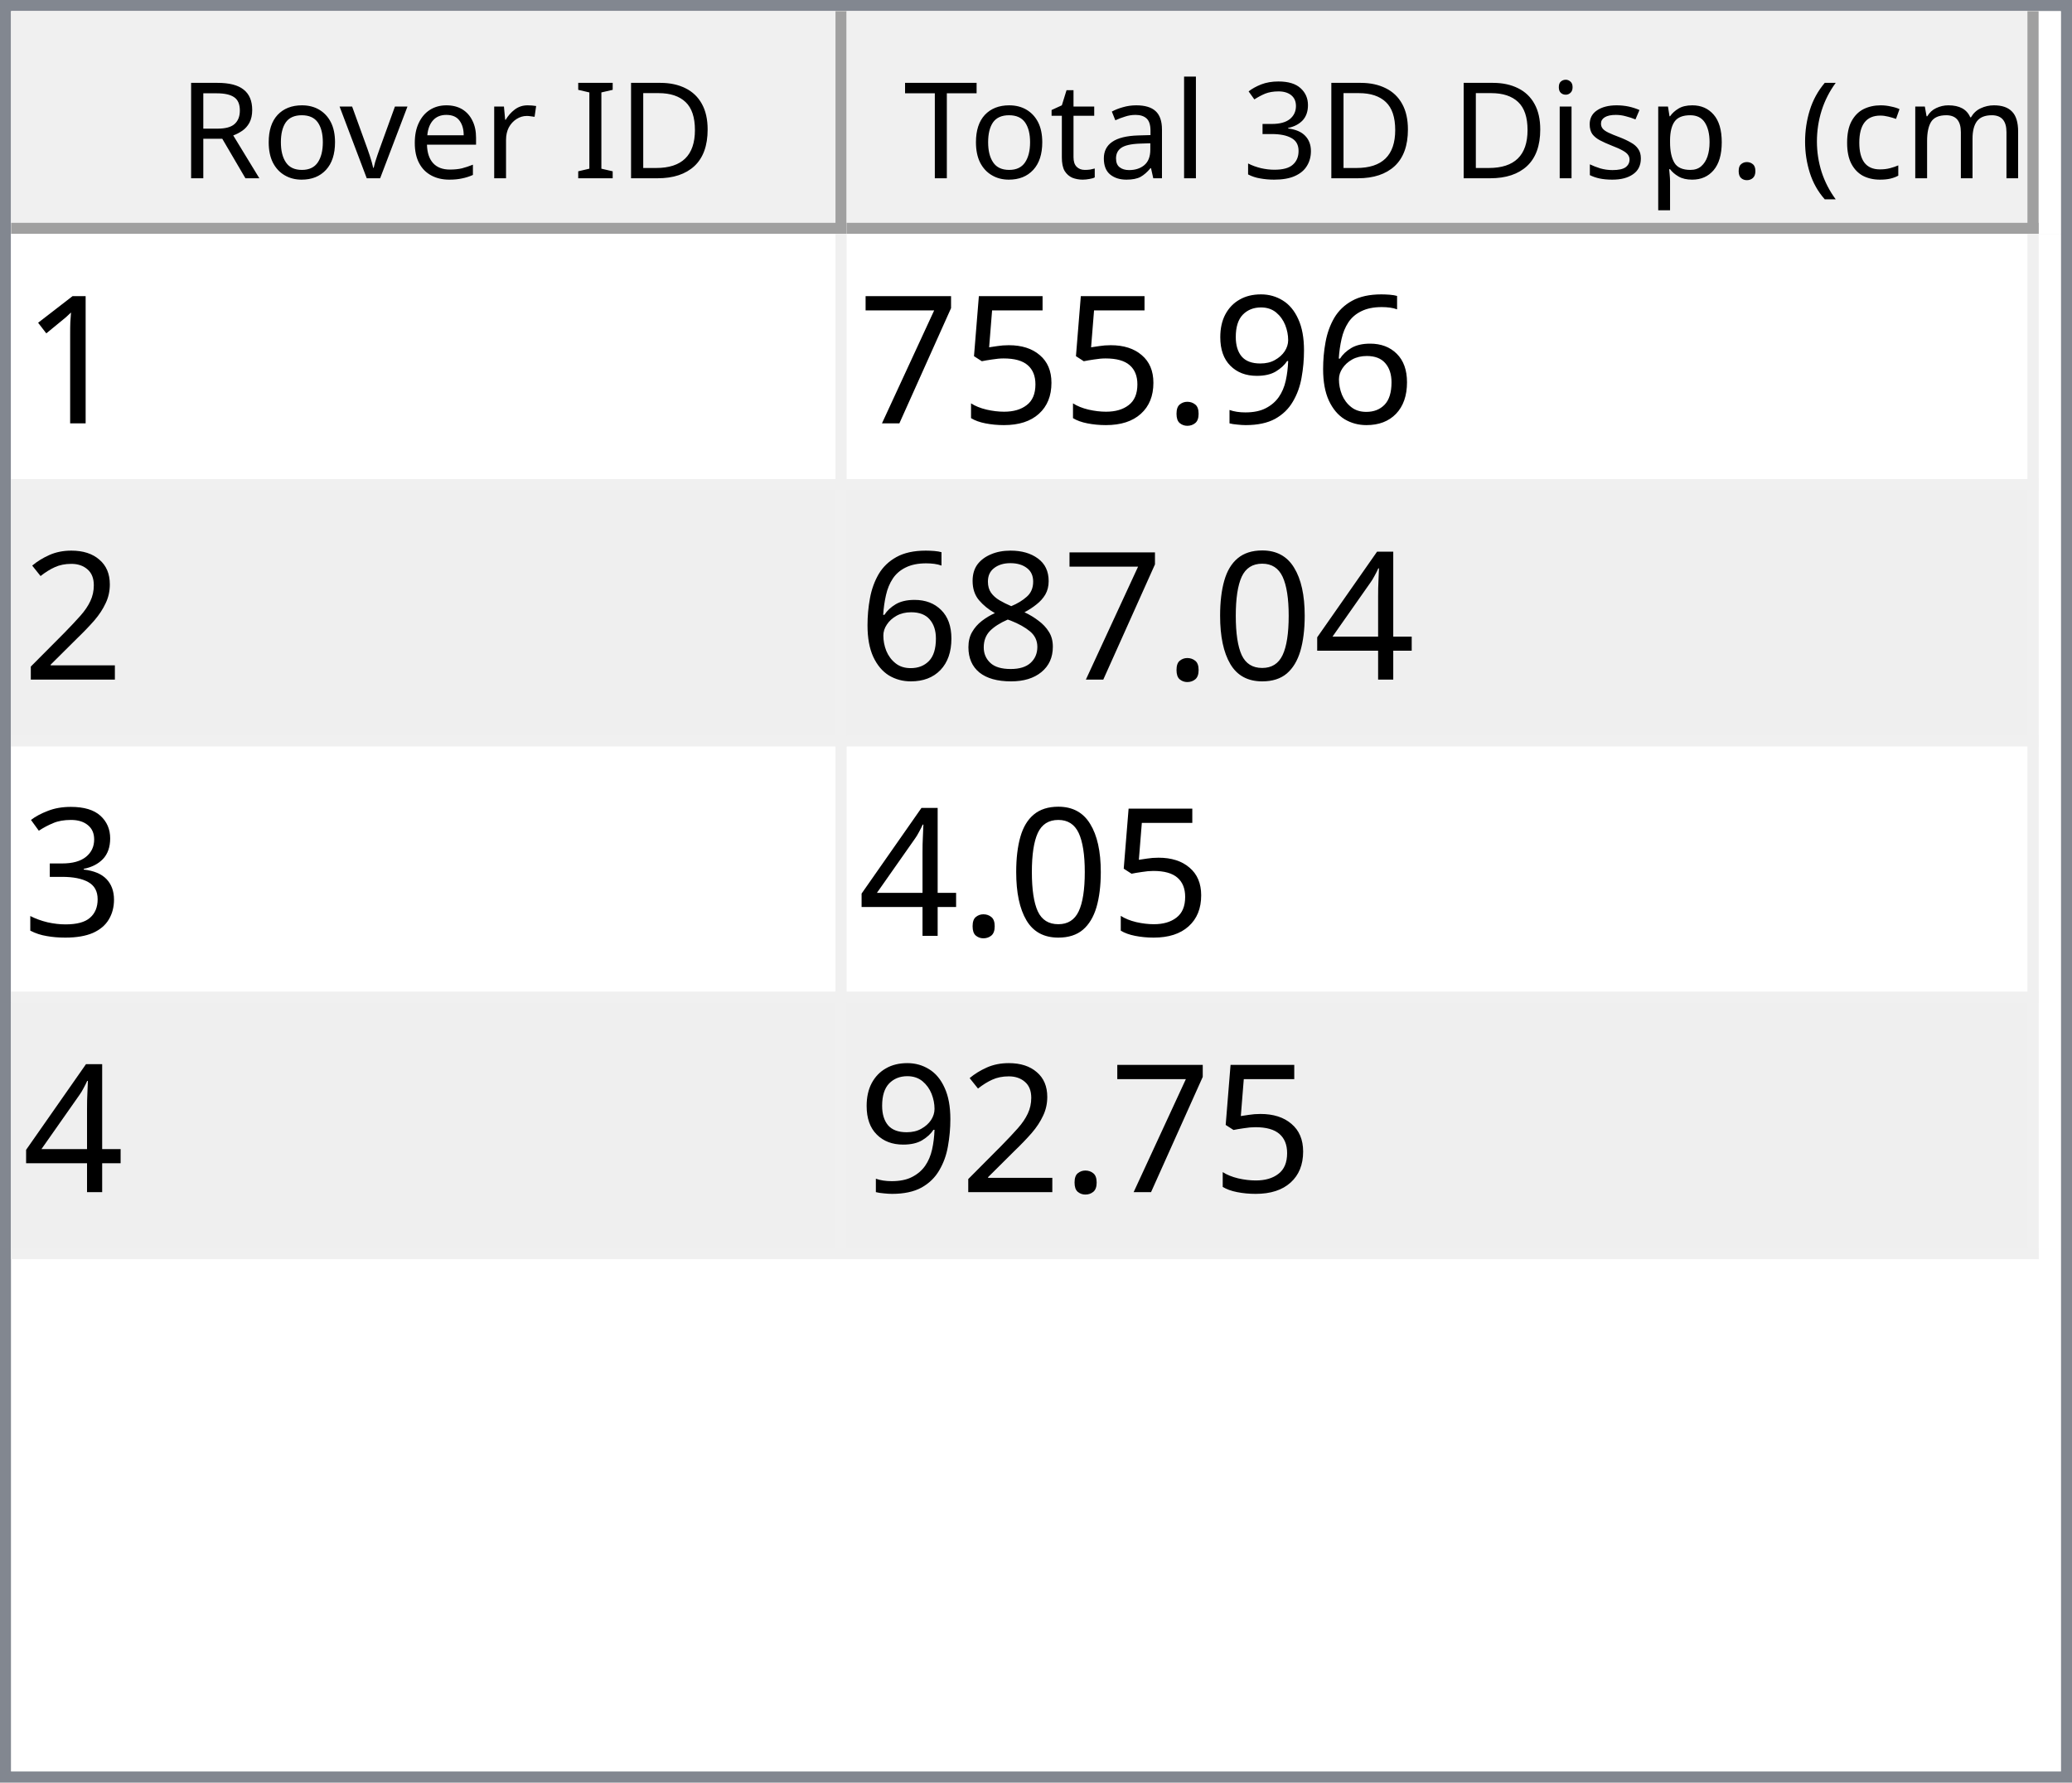
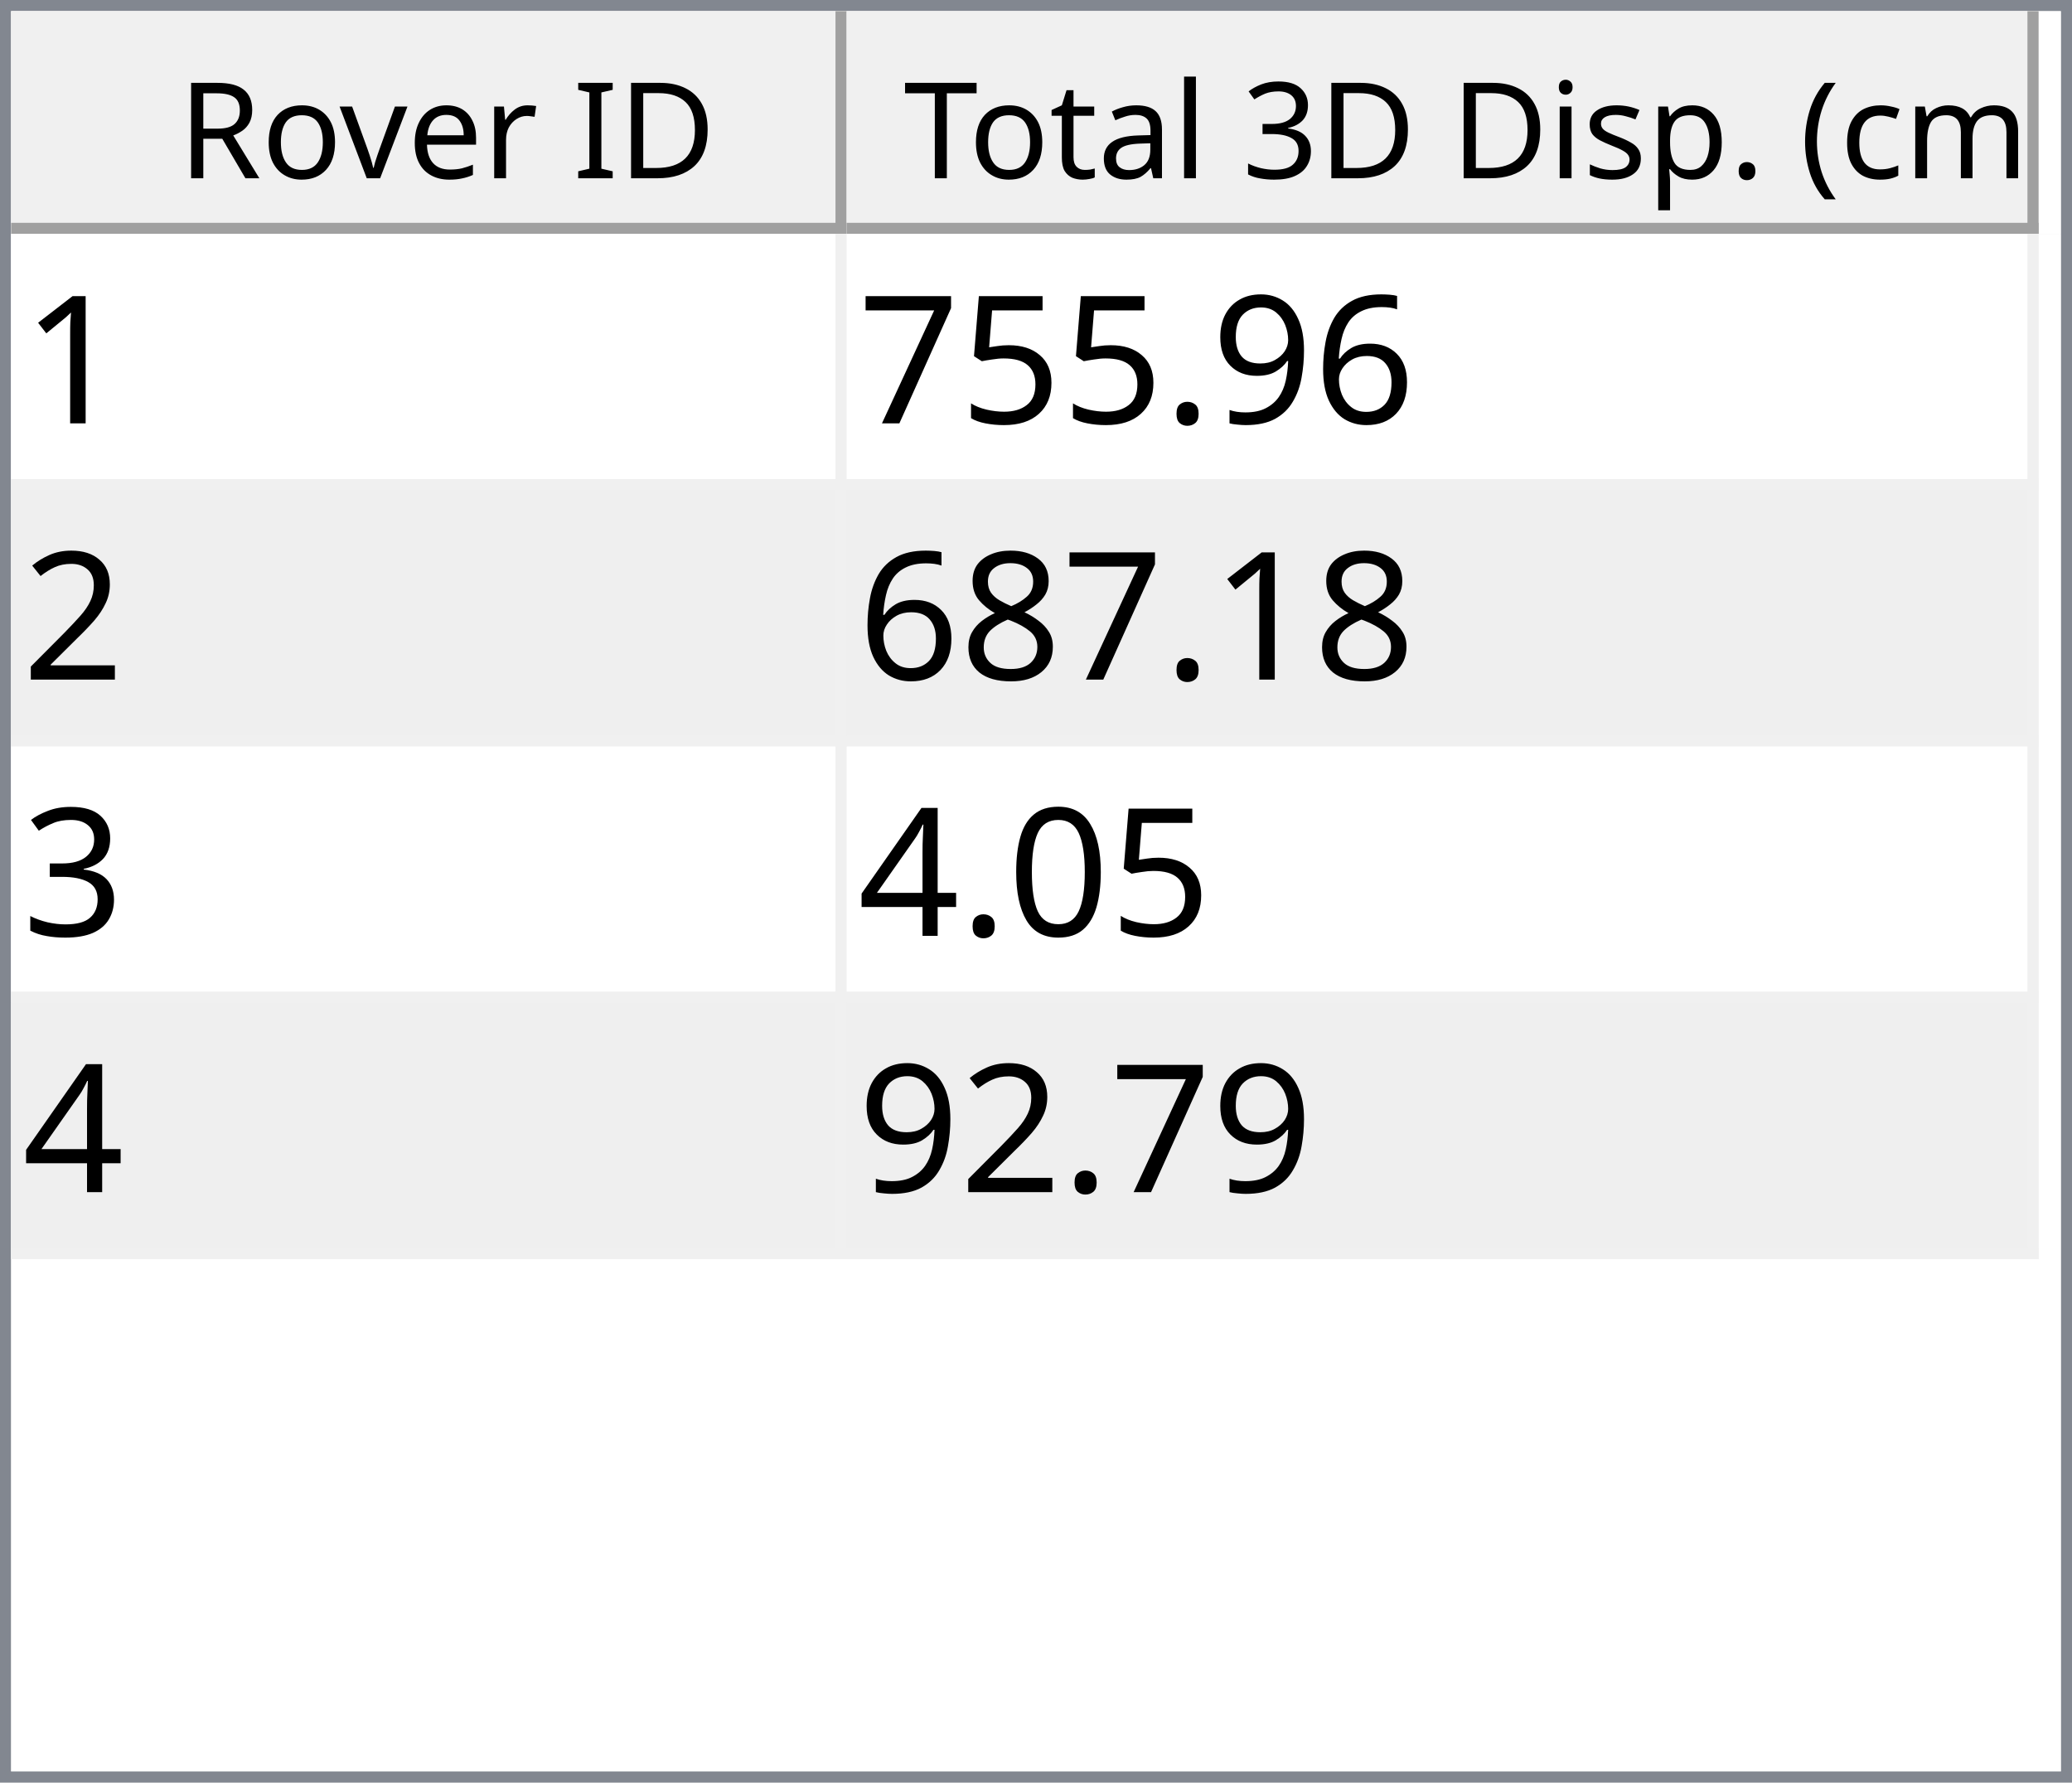
<svg xmlns="http://www.w3.org/2000/svg" style="fill-opacity:1; color-rendering:auto; color-interpolation:auto; text-rendering:auto; stroke:black; stroke-linecap:square; stroke-miterlimit:10; shape-rendering:auto; stroke-opacity:1; fill:black; stroke-dasharray:none; font-weight:normal; stroke-width:1; font-family:'Dialog'; font-style:normal; stroke-linejoin:miter; font-size:12px; stroke-dashoffset:0; image-rendering:auto;" width="186" height="160">
  <defs id="genericDefs" />
  <g>
    <defs id="defs1">
      <clipPath clipPathUnits="userSpaceOnUse" id="clipPath1">
        <path d="M0 0 L186 0 L186 160 L0 160 L0 0 Z" />
      </clipPath>
      <clipPath clipPathUnits="userSpaceOnUse" id="clipPath2">
        <path d="M0 0 L0 160 L186 160 L186 0 Z" />
      </clipPath>
      <clipPath clipPathUnits="userSpaceOnUse" id="clipPath3">
        <path d="M0 0 L0 20 L184 20 L184 0 Z" />
      </clipPath>
      <clipPath clipPathUnits="userSpaceOnUse" id="clipPath4">
        <path d="M0 0 L0 20 L75 20 L75 0 Z" />
      </clipPath>
      <clipPath clipPathUnits="userSpaceOnUse" id="clipPath5">
        <path d="M1 1 L1 19 L74 19 L74 1 Z" />
      </clipPath>
      <clipPath clipPathUnits="userSpaceOnUse" id="clipPath6">
        <path d="M0 0 L0 18 L73 18 L73 0 Z" />
      </clipPath>
      <clipPath clipPathUnits="userSpaceOnUse" id="clipPath7">
        <path d="M-0.5 -0.5 L-0.5 19.5 L74.5 19.5 L74.5 -0.5 Z" />
      </clipPath>
      <clipPath clipPathUnits="userSpaceOnUse" id="clipPath8">
        <path d="M0 0 L0 20 L107 20 L107 0 Z" />
      </clipPath>
      <clipPath clipPathUnits="userSpaceOnUse" id="clipPath9">
        <path d="M1 1 L1 19 L106 19 L106 1 Z" />
      </clipPath>
      <clipPath clipPathUnits="userSpaceOnUse" id="clipPath10">
        <path d="M0 0 L0 18 L105 18 L105 0 Z" />
      </clipPath>
      <clipPath clipPathUnits="userSpaceOnUse" id="clipPath11">
        <path d="M-0.5 -0.5 L-0.5 19.5 L106.5 19.5 L106.5 -0.5 Z" />
      </clipPath>
      <clipPath clipPathUnits="userSpaceOnUse" id="clipPath12">
        <path d="M0 0 L0 138 L184 138 L184 0 Z" />
      </clipPath>
      <clipPath clipPathUnits="userSpaceOnUse" id="clipPath13">
        <path d="M0 0 L0 92 L182 92 L182 0 Z" />
      </clipPath>
      <clipPath clipPathUnits="userSpaceOnUse" id="clipPath14">
        <path d="M-0.5 -0.5 L-0.5 91.5 L181.5 91.5 L181.5 -0.5 Z" />
      </clipPath>
      <clipPath clipPathUnits="userSpaceOnUse" id="clipPath15">
        <path d="M0 0 L0 22 L74 22 L74 0 Z" />
      </clipPath>
      <clipPath clipPathUnits="userSpaceOnUse" id="clipPath16">
        <path d="M0 0 L0 22 L106 22 L106 0 Z" />
      </clipPath>
      <font horiz-adv-x="64.551" id="font1">
        <font-face ascent="107.91" descent="25.098" units-per-em="100" style="font-style:normal; font-family:Segoe UI; font-weight:normal;" />
        <missing-glyph horiz-adv-x="64.551" d="M8.109 0 L8.109 68.266 L56.453 68.266 L56.453 0 L8.109 0 ZM15.328 7.234 L49.219 7.234 L49.219 61.031 L15.328 61.031 L15.328 7.234 Z" />
        <glyph unicode="D" horiz-adv-x="70.117" d="M9.188 0 L9.188 70.016 L28.516 70.016 Q65.531 70.016 65.531 35.891 Q65.531 19.672 55.25 9.836 Q44.969 0 27.734 0 L9.188 0 ZM17.391 62.594 L17.391 7.422 L27.828 7.422 Q41.609 7.422 49.273 14.797 Q56.938 22.172 56.938 35.688 Q56.938 62.594 28.328 62.594 L17.391 62.594 Z" />
        <glyph unicode="I" horiz-adv-x="26.611" d="M17.391 0 L9.188 0 L9.188 70.016 L17.391 70.016 L17.391 0 Z" />
        <glyph unicode=" " horiz-adv-x="27.393" d="" />
        <glyph unicode="r" horiz-adv-x="34.766" d="M34.188 41.891 Q32.078 43.5 28.125 43.5 Q23 43.5 19.555 38.672 Q16.109 33.844 16.109 25.484 L16.109 0 L8.109 0 L8.109 50 L16.109 50 L16.109 39.703 L16.312 39.703 Q18.016 44.969 21.531 47.922 Q25.047 50.875 29.391 50.875 Q32.516 50.875 34.188 50.203 L34.188 41.891 Z" />
        <glyph unicode="e" horiz-adv-x="52.295" d="M48.297 23 L12.984 23 Q13.188 14.656 17.484 10.109 Q21.781 5.562 29.297 5.562 Q37.75 5.562 44.828 11.141 L44.828 3.609 Q38.234 -1.172 27.391 -1.172 Q16.797 -1.172 10.742 5.641 Q4.688 12.453 4.688 24.812 Q4.688 36.469 11.305 43.82 Q17.922 51.172 27.734 51.172 Q37.547 51.172 42.922 44.828 Q48.297 38.484 48.297 27.203 L48.297 23 ZM40.094 29.781 Q40.047 36.719 36.75 40.578 Q33.453 44.438 27.594 44.438 Q21.922 44.438 17.969 40.383 Q14.016 36.328 13.094 29.781 L40.094 29.781 Z" />
        <glyph unicode="v" horiz-adv-x="47.9" d="M47.406 50 L27.484 0 L19.625 0 L0.688 50 L9.469 50 L22.172 13.672 Q23.578 9.672 23.922 6.688 L24.125 6.688 Q24.609 10.453 25.688 13.484 L38.969 50 L47.406 50 Z" />
        <glyph unicode="o" horiz-adv-x="58.594" d="M29 -1.172 Q17.922 -1.172 11.305 5.836 Q4.688 12.844 4.688 24.422 Q4.688 37.016 11.57 44.094 Q18.453 51.172 30.172 51.172 Q41.359 51.172 47.633 44.289 Q53.906 37.406 53.906 25.203 Q53.906 13.234 47.141 6.031 Q40.375 -1.172 29 -1.172 ZM29.594 44.438 Q21.875 44.438 17.383 39.188 Q12.891 33.938 12.891 24.703 Q12.891 15.828 17.43 10.695 Q21.969 5.562 29.594 5.562 Q37.359 5.562 41.531 10.594 Q45.703 15.625 45.703 24.906 Q45.703 34.281 41.531 39.359 Q37.359 44.438 29.594 44.438 Z" />
        <glyph unicode="R" horiz-adv-x="59.814" d="M59.375 0 L49.609 0 L37.891 19.625 Q36.281 22.359 34.766 24.289 Q33.25 26.219 31.664 27.438 Q30.078 28.656 28.25 29.219 Q26.422 29.781 24.125 29.781 L17.391 29.781 L17.391 0 L9.188 0 L9.188 70.016 L30.078 70.016 Q34.672 70.016 38.555 68.867 Q42.438 67.719 45.289 65.375 Q48.141 63.031 49.758 59.547 Q51.375 56.062 51.375 51.375 Q51.375 47.703 50.273 44.656 Q49.172 41.609 47.148 39.211 Q45.125 36.812 42.266 35.133 Q39.406 33.453 35.844 32.516 L35.844 32.328 Q37.594 31.547 38.891 30.547 Q40.188 29.547 41.359 28.18 Q42.531 26.812 43.68 25.078 Q44.828 23.344 46.234 21.047 L59.375 0 ZM17.391 62.594 L17.391 37.203 L28.516 37.203 Q31.594 37.203 34.203 38.133 Q36.812 39.062 38.719 40.797 Q40.625 42.531 41.703 45.047 Q42.781 47.562 42.781 50.688 Q42.781 56.297 39.141 59.445 Q35.5 62.594 28.609 62.594 L17.391 62.594 Z" />
        <glyph unicode=")" horiz-adv-x="30.176" d="M8.297 -15.922 L1.172 -15.922 Q16.406 2.344 16.406 26.812 Q16.406 51.469 1.078 70.016 L8.297 70.016 Q23.531 52.156 23.531 26.703 Q23.531 1.375 8.297 -15.922 Z" />
        <glyph unicode="m" horiz-adv-x="86.133" d="M79.109 0 L71.094 0 L71.094 28.719 Q71.094 37.016 68.531 40.727 Q65.969 44.438 59.906 44.438 Q54.781 44.438 51.195 39.75 Q47.609 35.062 47.609 28.516 L47.609 0 L39.594 0 L39.594 29.688 Q39.594 44.438 28.219 44.438 Q22.953 44.438 19.531 40.016 Q16.109 35.594 16.109 28.516 L16.109 0 L8.109 0 L8.109 50 L16.109 50 L16.109 42.094 L16.312 42.094 Q21.625 51.172 31.844 51.172 Q36.969 51.172 40.773 48.312 Q44.578 45.453 46 40.828 Q51.562 51.172 62.594 51.172 Q79.109 51.172 79.109 30.812 L79.109 0 Z" />
        <glyph unicode="c" horiz-adv-x="46.191" d="M42.188 2.297 Q36.422 -1.172 28.516 -1.172 Q17.828 -1.172 11.258 5.789 Q4.688 12.75 4.688 23.828 Q4.688 36.188 11.766 43.68 Q18.844 51.172 30.672 51.172 Q37.25 51.172 42.281 48.734 L42.281 40.531 Q36.719 44.438 30.375 44.438 Q22.703 44.438 17.797 38.945 Q12.891 33.453 12.891 24.516 Q12.891 15.719 17.508 10.641 Q22.125 5.562 29.891 5.562 Q36.422 5.562 42.188 9.906 L42.188 2.297 Z" />
        <glyph unicode="(" horiz-adv-x="30.176" d="M29.109 -15.922 L21.969 -15.922 Q6.844 1.375 6.844 26.703 Q6.844 52.156 21.969 70.016 L29.203 70.016 Q13.875 51.469 13.875 26.812 Q13.875 2.344 29.109 -15.922 Z" />
        <glyph unicode="." horiz-adv-x="21.68" d="M10.891 -1.078 Q8.641 -1.078 7.055 0.539 Q5.469 2.156 5.469 4.391 Q5.469 6.641 7.055 8.273 Q8.641 9.906 10.891 9.906 Q13.188 9.906 14.797 8.273 Q16.406 6.641 16.406 4.391 Q16.406 2.156 14.797 0.539 Q13.188 -1.078 10.891 -1.078 Z" />
        <glyph unicode="p" horiz-adv-x="58.789" d="M16.312 7.234 L16.109 7.234 L16.109 -23 L8.109 -23 L8.109 50 L16.109 50 L16.109 41.219 L16.312 41.219 Q22.219 51.172 33.594 51.172 Q43.266 51.172 48.688 44.461 Q54.109 37.75 54.109 26.469 Q54.109 13.922 48 6.375 Q41.891 -1.172 31.297 -1.172 Q21.578 -1.172 16.312 7.234 ZM16.109 27.391 L16.109 20.406 Q16.109 14.203 20.141 9.883 Q24.172 5.562 30.375 5.562 Q37.641 5.562 41.773 11.133 Q45.906 16.703 45.906 26.609 Q45.906 34.969 42.047 39.703 Q38.188 44.438 31.594 44.438 Q24.609 44.438 20.359 39.578 Q16.109 34.719 16.109 27.391 Z" />
        <glyph unicode="s" horiz-adv-x="42.432" d="M5.078 1.812 L5.078 10.406 Q11.625 5.562 19.484 5.562 Q30.031 5.562 30.031 12.594 Q30.031 14.594 29.125 15.992 Q28.219 17.391 26.68 18.461 Q25.141 19.531 23.07 20.383 Q21 21.234 18.609 22.172 Q15.281 23.484 12.766 24.828 Q10.25 26.172 8.57 27.859 Q6.891 29.547 6.031 31.695 Q5.172 33.844 5.172 36.719 Q5.172 40.234 6.789 42.945 Q8.406 45.656 11.086 47.484 Q13.766 49.312 17.211 50.242 Q20.656 51.172 24.312 51.172 Q30.812 51.172 35.938 48.922 L35.938 40.828 Q30.422 44.438 23.25 44.438 Q21 44.438 19.195 43.922 Q17.391 43.406 16.094 42.477 Q14.797 41.547 14.086 40.258 Q13.375 38.969 13.375 37.406 Q13.375 35.453 14.086 34.133 Q14.797 32.812 16.164 31.789 Q17.531 30.766 19.484 29.938 Q21.438 29.109 23.922 28.125 Q27.25 26.859 29.883 25.516 Q32.516 24.172 34.375 22.484 Q36.234 20.797 37.234 18.602 Q38.234 16.406 38.234 13.375 Q38.234 9.672 36.602 6.938 Q34.969 4.203 32.234 2.398 Q29.5 0.594 25.93 -0.289 Q22.359 -1.172 18.453 -1.172 Q10.75 -1.172 5.078 1.812 Z" />
        <glyph unicode="i" horiz-adv-x="24.219" d="M12.203 62.703 Q10.062 62.703 8.547 64.164 Q7.031 65.625 7.031 67.875 Q7.031 70.125 8.547 71.609 Q10.062 73.094 12.203 73.094 Q14.406 73.094 15.945 71.609 Q17.484 70.125 17.484 67.875 Q17.484 65.719 15.945 64.211 Q14.406 62.703 12.203 62.703 ZM16.109 0 L8.109 0 L8.109 50 L16.109 50 L16.109 0 Z" />
        <glyph unicode="3" horiz-adv-x="53.906" d="M46.531 19.828 Q46.531 15.094 44.75 11.211 Q42.969 7.328 39.719 4.57 Q36.469 1.812 31.93 0.297 Q27.391 -1.219 21.922 -1.219 Q11.922 -1.219 6 2.594 L6 11.188 Q13.094 5.609 22.219 5.609 Q25.875 5.609 28.828 6.539 Q31.781 7.469 33.906 9.227 Q36.031 10.984 37.18 13.477 Q38.328 15.969 38.328 19.094 Q38.328 32.812 18.797 32.812 L12.984 32.812 L12.984 39.594 L18.5 39.594 Q35.797 39.594 35.797 52.484 Q35.797 64.406 22.609 64.406 Q15.188 64.406 8.688 59.422 L8.688 67.188 Q15.375 71.188 24.609 71.188 Q29 71.188 32.57 69.969 Q36.141 68.75 38.68 66.555 Q41.219 64.359 42.609 61.281 Q44 58.203 44 54.5 Q44 40.672 30.031 36.719 L30.031 36.531 Q33.594 36.141 36.625 34.797 Q39.656 33.453 41.852 31.305 Q44.047 29.156 45.289 26.25 Q46.531 23.344 46.531 19.828 Z" />
        <glyph unicode="l" horiz-adv-x="24.219" d="M16.109 0 L8.109 0 L8.109 74.031 L16.109 74.031 L16.109 0 Z" />
        <glyph unicode="a" horiz-adv-x="50.879" d="M43.891 0 L35.891 0 L35.891 7.812 L35.688 7.812 Q30.469 -1.172 20.312 -1.172 Q12.844 -1.172 8.617 2.781 Q4.391 6.734 4.391 13.281 Q4.391 27.297 20.906 29.594 L35.891 31.688 Q35.891 44.438 25.594 44.438 Q16.547 44.438 9.281 38.281 L9.281 46.484 Q16.656 51.172 26.266 51.172 Q43.891 51.172 43.891 32.516 L43.891 0 ZM35.891 25.297 L23.828 23.641 Q18.266 22.859 15.43 20.875 Q12.594 18.891 12.594 13.875 Q12.594 10.203 15.211 7.883 Q17.828 5.562 22.172 5.562 Q28.125 5.562 32.008 9.742 Q35.891 13.922 35.891 20.312 L35.891 25.297 Z" />
        <glyph unicode="t" horiz-adv-x="33.887" d="M31.297 0.484 Q28.469 -1.078 23.828 -1.078 Q10.688 -1.078 10.688 13.578 L10.688 43.172 L2.094 43.172 L2.094 50 L10.688 50 L10.688 62.203 L18.703 64.797 L18.703 50 L31.297 50 L31.297 43.172 L18.703 43.172 L18.703 14.984 Q18.703 9.969 20.414 7.82 Q22.125 5.672 26.078 5.672 Q29.109 5.672 31.297 7.328 L31.297 0.484 Z" />
        <glyph unicode="T" horiz-adv-x="52.393" d="M50.594 62.594 L30.375 62.594 L30.375 0 L22.172 0 L22.172 62.594 L2 62.594 L2 70.016 L50.594 70.016 L50.594 62.594 Z" />
      </font>
      <font horiz-adv-x="75.0" id="font2">
        <font-face ascent="100.537" descent="21.973" units-per-em="100" style="font-style:normal; font-family:sans-serif; font-weight:normal;" />
        <missing-glyph horiz-adv-x="75.0" d="M12.5 0 L12.5 62.5 L62.5 62.5 L62.5 0 L12.5 0 ZM14.062 1.562 L60.938 1.562 L60.938 60.938 L14.062 60.938 L14.062 1.562 Z" />
        <glyph unicode="1" horiz-adv-x="55.615" d="M37.25 0 L28.469 0 L28.469 56 Q25.297 52.984 20.141 49.953 Q14.984 46.922 10.891 45.406 L10.891 53.906 Q18.266 57.375 23.781 62.305 Q29.297 67.234 31.594 71.875 L37.25 71.875 L37.25 0 Z" />
        <glyph unicode="6" horiz-adv-x="55.615" d="M49.75 54.047 L41.016 53.375 Q39.844 58.547 37.703 60.891 Q34.125 64.656 28.906 64.656 Q24.703 64.656 21.531 62.312 Q17.391 59.281 14.992 53.469 Q12.594 47.656 12.5 36.922 Q15.672 41.75 20.266 44.094 Q24.859 46.438 29.891 46.438 Q38.672 46.438 44.852 39.969 Q51.031 33.5 51.031 23.25 Q51.031 16.5 48.125 10.719 Q45.219 4.938 40.141 1.859 Q35.062 -1.219 28.609 -1.219 Q17.625 -1.219 10.695 6.859 Q3.766 14.938 3.766 33.5 Q3.766 54.25 11.422 63.672 Q18.109 71.875 29.438 71.875 Q37.891 71.875 43.289 67.141 Q48.688 62.406 49.75 54.047 ZM13.875 23.188 Q13.875 18.656 15.797 14.508 Q17.719 10.359 21.188 8.18 Q24.656 6 28.469 6 Q34.031 6 38.039 10.492 Q42.047 14.984 42.047 22.703 Q42.047 30.125 38.086 34.398 Q34.125 38.672 28.125 38.672 Q22.172 38.672 18.023 34.398 Q13.875 30.125 13.875 23.188 Z" />
        <glyph unicode="9" horiz-adv-x="55.615" d="M5.469 16.547 L13.922 17.328 Q14.984 11.375 18.016 8.688 Q21.047 6 25.781 6 Q29.828 6 32.883 7.859 Q35.938 9.719 37.891 12.82 Q39.844 15.922 41.164 21.195 Q42.484 26.469 42.484 31.938 Q42.484 32.516 42.438 33.688 Q39.797 29.5 35.234 26.883 Q30.672 24.266 25.344 24.266 Q16.453 24.266 10.305 30.711 Q4.156 37.156 4.156 47.703 Q4.156 58.594 10.578 65.234 Q17 71.875 26.656 71.875 Q33.641 71.875 39.43 68.117 Q45.219 64.359 48.219 57.398 Q51.219 50.438 51.219 37.25 Q51.219 23.531 48.242 15.406 Q45.266 7.281 39.383 3.031 Q33.5 -1.219 25.594 -1.219 Q17.188 -1.219 11.867 3.445 Q6.547 8.109 5.469 16.547 ZM41.453 48.141 Q41.453 55.719 37.43 60.156 Q33.406 64.594 27.734 64.594 Q21.875 64.594 17.531 59.812 Q13.188 55.031 13.188 47.406 Q13.188 40.578 17.312 36.305 Q21.438 32.031 27.484 32.031 Q33.594 32.031 37.523 36.305 Q41.453 40.578 41.453 48.141 Z" />
        <glyph unicode="." horiz-adv-x="27.783" d="M9.078 0 L9.078 10.016 L19.094 10.016 L19.094 0 L9.078 0 Z" />
        <glyph unicode="5" horiz-adv-x="55.615" d="M4.156 18.75 L13.375 19.531 Q14.406 12.797 18.141 9.398 Q21.875 6 27.156 6 Q33.5 6 37.891 10.789 Q42.281 15.578 42.281 23.484 Q42.281 31 38.062 35.352 Q33.844 39.703 27 39.703 Q22.75 39.703 19.336 37.773 Q15.922 35.844 13.969 32.766 L5.719 33.844 L12.641 70.609 L48.25 70.609 L48.25 62.203 L19.672 62.203 L15.828 42.969 Q22.266 47.469 29.344 47.469 Q38.719 47.469 45.164 40.969 Q51.609 34.469 51.609 24.266 Q51.609 14.547 45.953 7.469 Q39.062 -1.219 27.156 -1.219 Q17.391 -1.219 11.211 4.25 Q5.031 9.719 4.156 18.75 Z" />
        <glyph unicode="7" horiz-adv-x="55.615" d="M4.734 62.203 L4.734 70.656 L51.078 70.656 L51.078 63.812 Q44.234 56.547 37.523 44.484 Q30.812 32.422 27.156 19.672 Q24.516 10.688 23.781 0 L14.75 0 Q14.891 8.453 18.062 20.414 Q21.234 32.375 27.172 43.484 Q33.109 54.594 39.797 62.203 L4.734 62.203 Z" />
        <glyph unicode="2" horiz-adv-x="55.615" d="M50.344 8.453 L50.344 0 L3.031 0 Q2.938 3.172 4.047 6.109 Q5.859 10.938 9.836 15.625 Q13.812 20.312 21.344 26.469 Q33.016 36.031 37.117 41.625 Q41.219 47.219 41.219 52.203 Q41.219 57.422 37.477 61.008 Q33.734 64.594 27.734 64.594 Q21.391 64.594 17.578 60.789 Q13.766 56.984 13.719 50.25 L4.688 51.172 Q5.609 61.281 11.664 66.578 Q17.719 71.875 27.938 71.875 Q38.234 71.875 44.242 66.164 Q50.25 60.453 50.25 52 Q50.25 47.703 48.492 43.555 Q46.734 39.406 42.656 34.812 Q38.578 30.219 29.109 22.219 Q21.188 15.578 18.945 13.211 Q16.703 10.844 15.234 8.453 L50.344 8.453 Z" />
-         <glyph unicode="4" horiz-adv-x="55.615" d="M32.328 0 L32.328 17.141 L1.266 17.141 L1.266 25.203 L33.938 71.578 L41.109 71.578 L41.109 25.203 L50.781 25.203 L50.781 17.141 L41.109 17.141 L41.109 0 L32.328 0 ZM32.328 25.203 L32.328 57.469 L9.906 25.203 L32.328 25.203 Z" />
-         <glyph unicode="0" horiz-adv-x="55.615" d="M4.156 35.297 Q4.156 48 6.766 55.742 Q9.375 63.484 14.523 67.68 Q19.672 71.875 27.484 71.875 Q33.25 71.875 37.594 69.555 Q41.938 67.234 44.773 62.867 Q47.609 58.5 49.219 52.227 Q50.828 45.953 50.828 35.297 Q50.828 22.703 48.242 14.969 Q45.656 7.234 40.508 3.008 Q35.359 -1.219 27.484 -1.219 Q17.141 -1.219 11.234 6.203 Q4.156 15.141 4.156 35.297 ZM13.188 35.297 Q13.188 17.672 17.312 11.836 Q21.438 6 27.484 6 Q33.547 6 37.672 11.859 Q41.797 17.719 41.797 35.297 Q41.797 52.984 37.672 58.789 Q33.547 64.594 27.391 64.594 Q21.344 64.594 17.719 59.469 Q13.188 52.938 13.188 35.297 Z" />
        <glyph unicode="8" horiz-adv-x="55.615" d="M17.672 38.812 Q12.203 40.828 9.57 44.539 Q6.938 48.25 6.938 53.422 Q6.938 61.234 12.555 66.555 Q18.172 71.875 27.484 71.875 Q36.859 71.875 42.578 66.43 Q48.297 60.984 48.297 53.172 Q48.297 48.188 45.68 44.508 Q43.062 40.828 37.75 38.812 Q44.344 36.672 47.781 31.883 Q51.219 27.094 51.219 20.453 Q51.219 11.281 44.727 5.031 Q38.234 -1.219 27.641 -1.219 Q17.047 -1.219 10.547 5.055 Q4.047 11.328 4.047 20.703 Q4.047 27.688 7.594 32.398 Q11.141 37.109 17.672 38.812 ZM15.922 53.719 Q15.922 48.641 19.195 45.414 Q22.469 42.188 27.688 42.188 Q32.766 42.188 36.016 45.383 Q39.266 48.578 39.266 53.219 Q39.266 58.062 35.914 61.359 Q32.562 64.656 27.594 64.656 Q22.562 64.656 19.242 61.43 Q15.922 58.203 15.922 53.719 ZM13.094 20.656 Q13.094 16.891 14.875 13.375 Q16.656 9.859 20.172 7.93 Q23.688 6 27.734 6 Q34.031 6 38.133 10.055 Q42.234 14.109 42.234 20.359 Q42.234 26.703 38.016 30.859 Q33.797 35.016 27.438 35.016 Q21.234 35.016 17.164 30.914 Q13.094 26.812 13.094 20.656 Z" />
        <glyph unicode="3" horiz-adv-x="55.615" d="M4.203 18.891 L12.984 20.062 Q14.5 12.594 18.141 9.297 Q21.781 6 27 6 Q33.203 6 37.477 10.297 Q41.75 14.594 41.75 20.953 Q41.75 27 37.797 30.93 Q33.844 34.859 27.734 34.859 Q25.25 34.859 21.531 33.891 L22.516 41.609 Q23.391 41.5 23.922 41.5 Q29.547 41.5 34.039 44.43 Q38.531 47.359 38.531 53.469 Q38.531 58.297 35.258 61.477 Q31.984 64.656 26.812 64.656 Q21.688 64.656 18.266 61.43 Q14.844 58.203 13.875 51.766 L5.078 53.328 Q6.688 62.156 12.398 67.016 Q18.109 71.875 26.609 71.875 Q32.469 71.875 37.398 69.359 Q42.328 66.844 44.945 62.5 Q47.562 58.156 47.562 53.266 Q47.562 48.641 45.07 44.828 Q42.578 41.016 37.703 38.766 Q44.047 37.312 47.562 32.695 Q51.078 28.078 51.078 21.141 Q51.078 11.766 44.242 5.25 Q37.406 -1.266 26.953 -1.266 Q17.531 -1.266 11.305 4.352 Q5.078 9.969 4.203 18.891 Z" />
+         <glyph unicode="0" horiz-adv-x="55.615" d="M4.156 35.297 Q4.156 48 6.766 55.742 Q9.375 63.484 14.523 67.68 Q19.672 71.875 27.484 71.875 Q33.25 71.875 37.594 69.555 Q41.938 67.234 44.773 62.867 Q47.609 58.5 49.219 52.227 Q50.828 45.953 50.828 35.297 Q50.828 22.703 48.242 14.969 Q45.656 7.234 40.508 3.008 Q35.359 -1.219 27.484 -1.219 Q17.141 -1.219 11.234 6.203 Q4.156 15.141 4.156 35.297 ZM13.188 35.297 Q13.188 17.672 17.312 11.836 Q21.438 6 27.484 6 Q33.547 6 37.672 11.859 Q41.797 17.719 41.797 35.297 Q41.797 52.984 37.672 58.789 Q33.547 64.594 27.391 64.594 Q21.344 64.594 17.719 59.469 Q13.188 52.938 13.188 35.297 Z" />
+         <glyph unicode="4" horiz-adv-x="55.615" d="M32.328 0 L32.328 17.141 L1.266 17.141 L1.266 25.203 L33.938 71.578 L41.109 71.578 L41.109 25.203 L50.781 25.203 L50.781 17.141 L41.109 17.141 L41.109 0 L32.328 0 ZM32.328 25.203 L32.328 57.469 L9.906 25.203 L32.328 25.203 Z" />
      </font>
    </defs>
    <g style="fill:white; stroke:white;">
      <rect x="0" y="0" width="186" style="clip-path:url(#clipPath1); stroke:none;" height="160" />
    </g>
    <g style="fill:white; text-rendering:optimizeSpeed; color-rendering:optimizeSpeed; image-rendering:optimizeSpeed; shape-rendering:crispEdges; stroke:white; color-interpolation:sRGB;">
      <rect x="0" width="186" height="160" y="0" style="stroke:none;" />
      <path style="stroke:none;" d="M0 160 L186 160 L186 0 L0 0 Z" />
    </g>
    <g style="fill:rgb(240,240,240); font-family:'Segoe UI'; stroke:rgb(240,240,240);">
      <rect x="0" y="0" width="186" style="clip-path:url(#clipPath2); stroke:none;" height="160" />
    </g>
    <g style="fill:rgb(130,135,144); font-family:'Segoe UI'; stroke:rgb(130,135,144);">
      <path d="M0 0 L186 0 L186 160 L0 160 L0 0 ZM1 1 L185 1 L185 159 L1 159 L1 1 Z" style="fill-rule:evenodd; clip-path:url(#clipPath2); stroke:none;" />
    </g>
    <g style="fill:white; font-family:'Segoe UI'; stroke:white;" transform="translate(1,1)">
      <rect x="0" y="0" width="184" style="clip-path:url(#clipPath3); stroke:none;" height="20" />
    </g>
    <g style="fill:rgb(240,240,240); font-family:'Segoe UI'; stroke:rgb(240,240,240);" transform="translate(1,1)">
      <rect x="0" y="0" width="75" style="clip-path:url(#clipPath4); stroke:none;" height="20" />
    </g>
    <g style="font-family:'Segoe UI';" transform="translate(2,2)">
      <text x="14" xml:space="preserve" y="14" style="clip-path:url(#clipPath6); stroke:none;">Rover ID</text>
    </g>
    <g style="fill:rgb(160,160,160); font-family:'Segoe UI'; stroke:rgb(160,160,160); stroke-linejoin:bevel;" transform="translate(1.5,1.5)">
      <line x1="74" x2="74" y1="0" style="fill:none; clip-path:url(#clipPath7);" y2="19" />
    </g>
    <g style="fill:rgb(160,160,160); font-family:'Segoe UI'; stroke:rgb(160,160,160); stroke-linejoin:bevel;" transform="matrix(1,0,0,1,1,1) translate(0.5,0.5)">
      <line x1="0" x2="74" y1="19" style="fill:none; clip-path:url(#clipPath7);" y2="19" />
    </g>
    <g style="fill:rgb(240,240,240); font-family:'Segoe UI'; stroke:rgb(240,240,240);" transform="translate(76,1)">
      <rect x="0" y="0" width="107" style="clip-path:url(#clipPath8); stroke:none;" height="20" />
    </g>
    <g style="font-family:'Segoe UI';" transform="translate(77,2)">
      <text x="1" xml:space="preserve" y="14" style="clip-path:url(#clipPath10); stroke:none;"> Total 3D Disp. (cm)</text>
    </g>
    <g style="fill:rgb(160,160,160); font-family:'Segoe UI'; stroke:rgb(160,160,160); stroke-linejoin:bevel;" transform="translate(76.5,1.5)">
      <line x1="106" x2="106" y1="0" style="fill:none; clip-path:url(#clipPath11);" y2="19" />
    </g>
    <g style="fill:rgb(160,160,160); font-family:'Segoe UI'; stroke:rgb(160,160,160); stroke-linejoin:bevel;" transform="matrix(1,0,0,1,76,1) translate(0.5,0.5)">
      <line x1="0" x2="106" y1="19" style="fill:none; clip-path:url(#clipPath11);" y2="19" />
    </g>
    <g style="fill:white; font-family:'Segoe UI'; stroke:white;" transform="translate(1,21)">
      <rect x="0" y="0" width="184" style="clip-path:url(#clipPath12); stroke:none;" height="138" />
    </g>
    <g style="fill:rgb(240,240,240); font-size:16px; font-family:sans-serif; stroke:rgb(240,240,240);" transform="translate(1,21)">
      <rect x="0" y="0" width="182" style="clip-path:url(#clipPath13); stroke:none;" height="92" />
      <line transform="translate(0.5,0.5)" x1="0" x2="181" y1="22" style="clip-path:url(#clipPath14); fill:none; stroke-linejoin:bevel;" y2="22" />
    </g>
    <g transform="matrix(1,0,0,1,1,21) translate(0.5,0.5)" style="fill:rgb(240,240,240); font-size:16px; font-family:sans-serif; stroke:rgb(240,240,240); stroke-linejoin:bevel;">
      <line x1="0" x2="181" y1="45" style="fill:none; clip-path:url(#clipPath14);" y2="45" />
    </g>
    <g transform="matrix(1,0,0,1,1,21) translate(0.5,0.5)" style="fill:rgb(240,240,240); font-size:16px; font-family:sans-serif; stroke:rgb(240,240,240); stroke-linejoin:bevel;">
      <line x1="0" x2="181" y1="68" style="fill:none; clip-path:url(#clipPath14);" y2="68" />
    </g>
    <g transform="matrix(1,0,0,1,1,21) translate(0.5,0.5)" style="fill:rgb(240,240,240); font-size:16px; font-family:sans-serif; stroke:rgb(240,240,240); stroke-linejoin:bevel;">
      <line x1="0" x2="181" y1="91" style="fill:none; clip-path:url(#clipPath14);" y2="91" />
    </g>
    <g transform="matrix(1,0,0,1,1,21) translate(0.5,0.5)" style="fill:rgb(240,240,240); font-size:16px; font-family:sans-serif; stroke:rgb(240,240,240); stroke-linejoin:bevel;">
      <line x1="74" x2="74" y1="0" style="fill:none; clip-path:url(#clipPath14);" y2="91" />
    </g>
    <g transform="matrix(1,0,0,1,1,21) translate(0.5,0.5)" style="fill:rgb(240,240,240); font-size:16px; font-family:sans-serif; stroke:rgb(240,240,240); stroke-linejoin:bevel;">
      <line x1="181" x2="181" y1="0" style="fill:none; clip-path:url(#clipPath14);" y2="91" />
    </g>
    <g style="fill:white; font-size:16px; font-family:sans-serif; stroke:white;" transform="matrix(1,0,0,1,1,21)">
      <rect x="0" y="0" width="74" style="clip-path:url(#clipPath15); stroke:none;" height="22" />
      <text x="1" y="17" style="fill:black; clip-path:url(#clipPath15); stroke:none;" xml:space="preserve">1</text>
    </g>
    <g style="fill:white; font-size:16px; font-family:sans-serif; stroke:white;" transform="matrix(1,0,0,1,1,21) translate(75,0)">
      <rect x="0" y="0" width="106" style="clip-path:url(#clipPath16); stroke:none;" height="22" />
      <text x="1" y="17" style="fill:black; clip-path:url(#clipPath16); stroke:none;" xml:space="preserve">755.96</text>
    </g>
    <g style="fill:rgb(239,239,239); font-size:16px; font-family:sans-serif; stroke:rgb(239,239,239);" transform="matrix(1,0,0,1,1,21) translate(0,23)">
      <rect x="0" y="0" width="74" style="clip-path:url(#clipPath15); stroke:none;" height="22" />
      <text x="1" y="17" style="fill:black; clip-path:url(#clipPath15); stroke:none;" xml:space="preserve">2</text>
    </g>
    <g style="fill:rgb(239,239,239); font-size:16px; font-family:sans-serif; stroke:rgb(239,239,239);" transform="matrix(1,0,0,1,1,21) translate(75,23)">
      <rect x="0" y="0" width="106" style="clip-path:url(#clipPath16); stroke:none;" height="22" />
-       <text x="1" y="17" style="fill:black; clip-path:url(#clipPath16); stroke:none;" xml:space="preserve">687.04</text>
+       <text x="1" y="17" style="fill:black; clip-path:url(#clipPath16); stroke:none;" xml:space="preserve">687.18</text>
    </g>
    <g style="fill:white; font-size:16px; font-family:sans-serif; stroke:white;" transform="matrix(1,0,0,1,1,21) translate(0,46)">
      <rect x="0" y="0" width="74" style="clip-path:url(#clipPath15); stroke:none;" height="22" />
      <text x="1" y="17" style="fill:black; clip-path:url(#clipPath15); stroke:none;" xml:space="preserve">3</text>
    </g>
    <g style="fill:white; font-size:16px; font-family:sans-serif; stroke:white;" transform="matrix(1,0,0,1,1,21) translate(75,46)">
      <rect x="0" y="0" width="106" style="clip-path:url(#clipPath16); stroke:none;" height="22" />
      <text x="1" y="17" style="fill:black; clip-path:url(#clipPath16); stroke:none;" xml:space="preserve">4.05</text>
    </g>
    <g style="fill:rgb(239,239,239); font-size:16px; font-family:sans-serif; stroke:rgb(239,239,239);" transform="matrix(1,0,0,1,1,21) translate(0,69)">
      <rect x="0" y="0" width="74" style="clip-path:url(#clipPath15); stroke:none;" height="22" />
      <text x="1" y="17" style="fill:black; clip-path:url(#clipPath15); stroke:none;" xml:space="preserve">4</text>
    </g>
    <g style="fill:rgb(239,239,239); font-size:16px; font-family:sans-serif; stroke:rgb(239,239,239);" transform="matrix(1,0,0,1,1,21) translate(75,69)">
      <rect x="0" y="0" width="106" style="clip-path:url(#clipPath16); stroke:none;" height="22" />
-       <text x="1" y="17" style="fill:black; clip-path:url(#clipPath16); stroke:none;" xml:space="preserve">92.75</text>
+       <text x="1" y="17" style="fill:black; clip-path:url(#clipPath16); stroke:none;" xml:space="preserve">92.79</text>
    </g>
  </g>
</svg>
